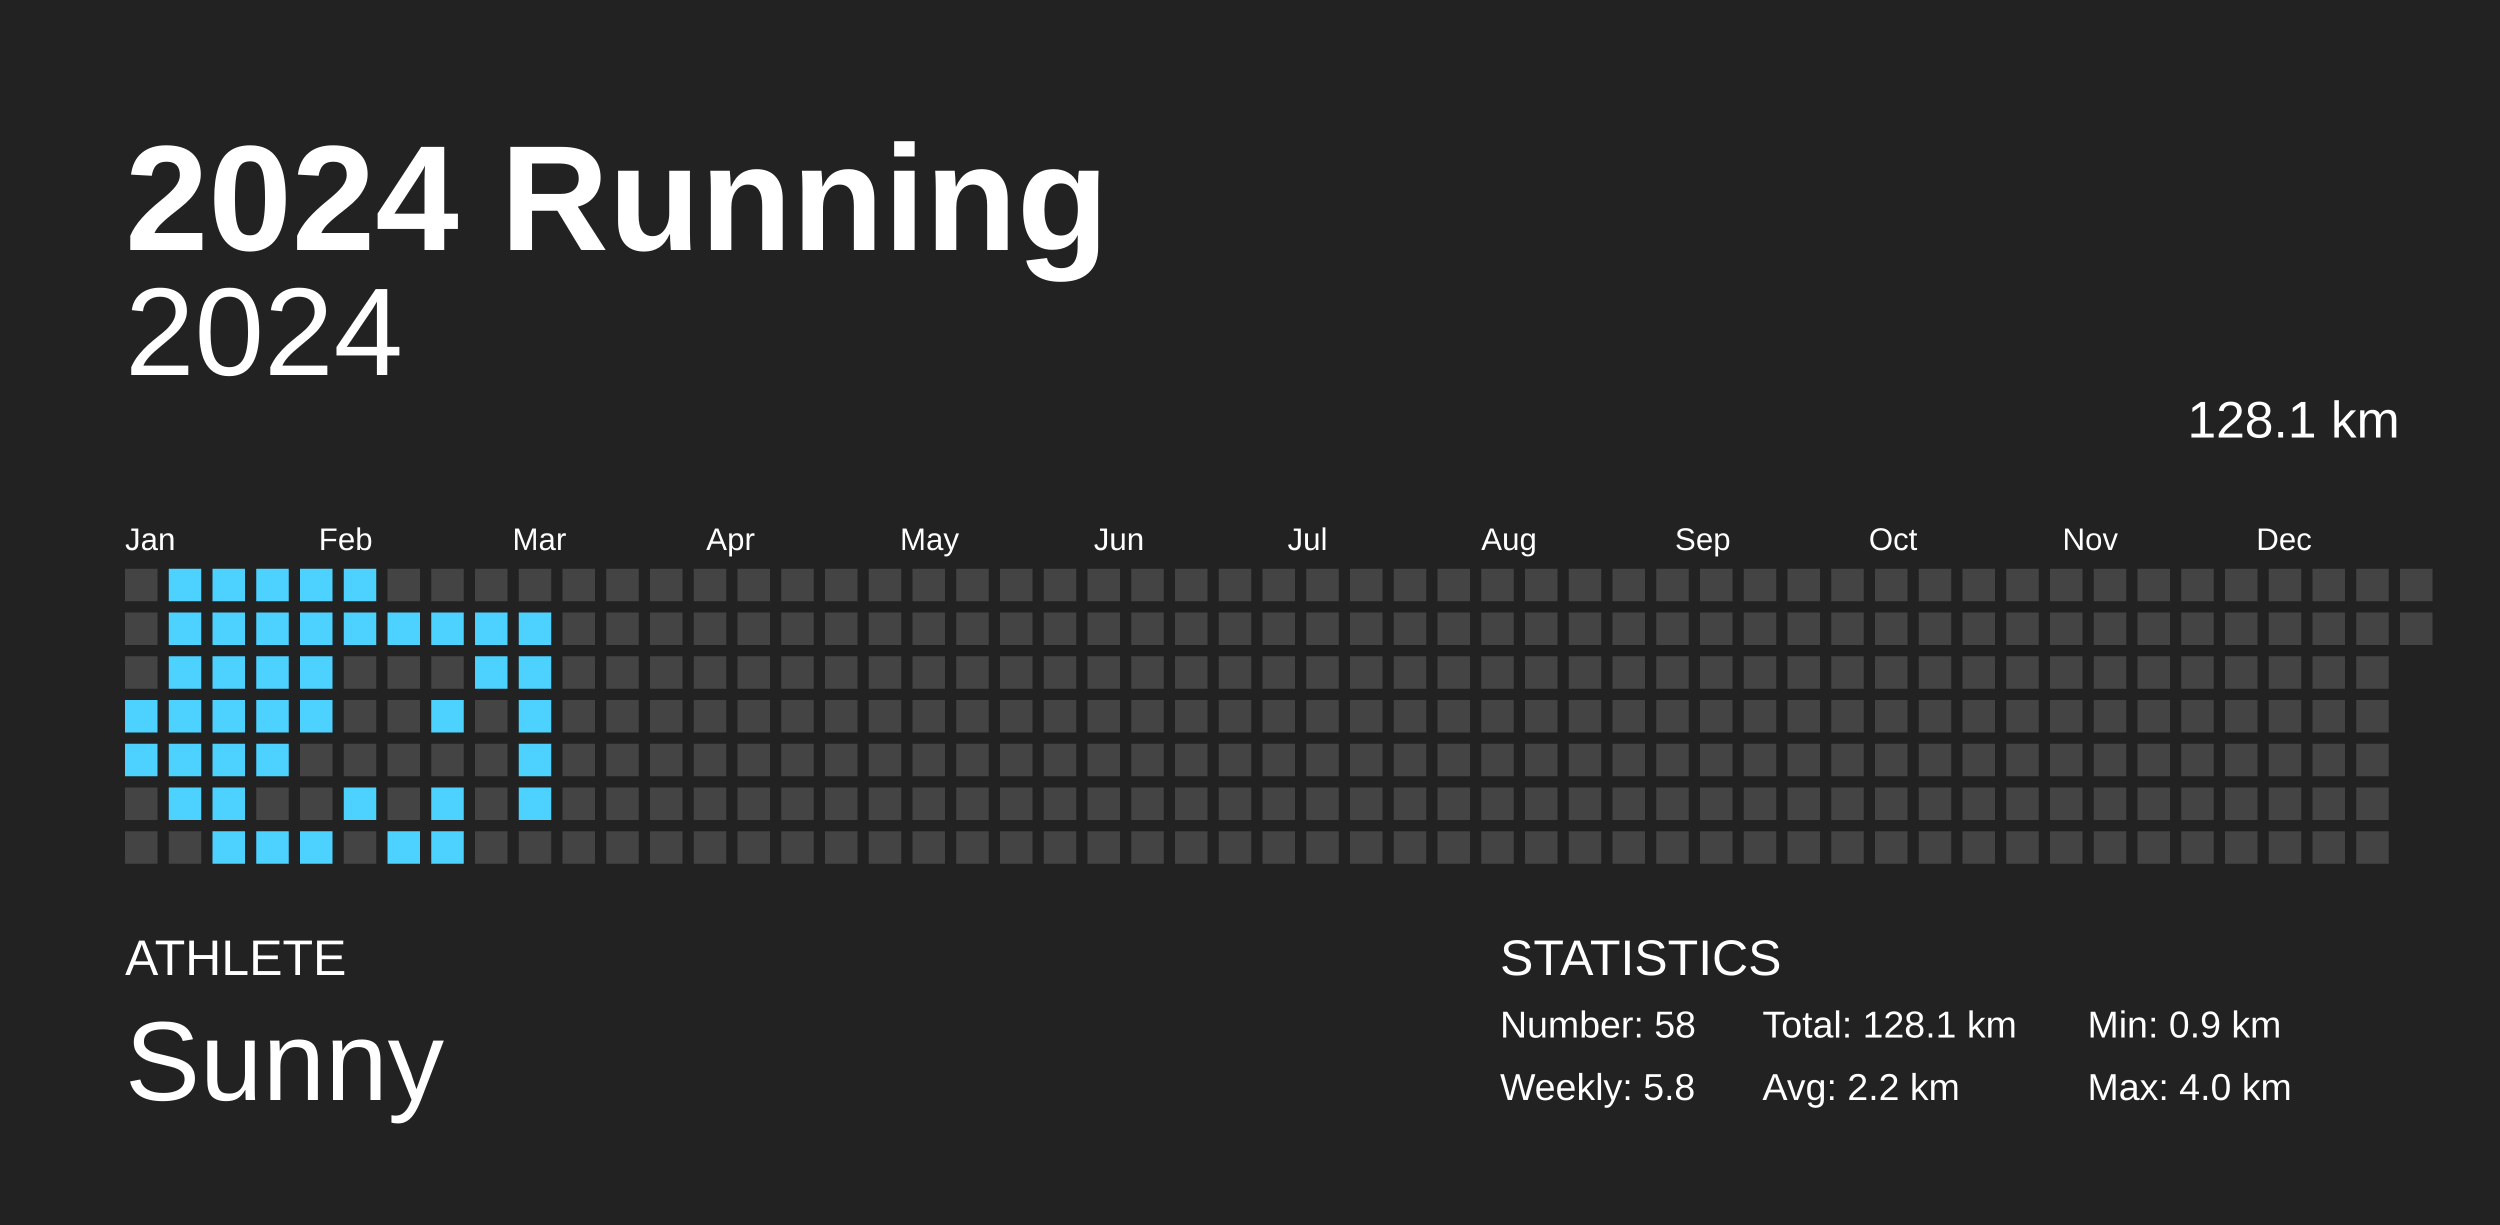
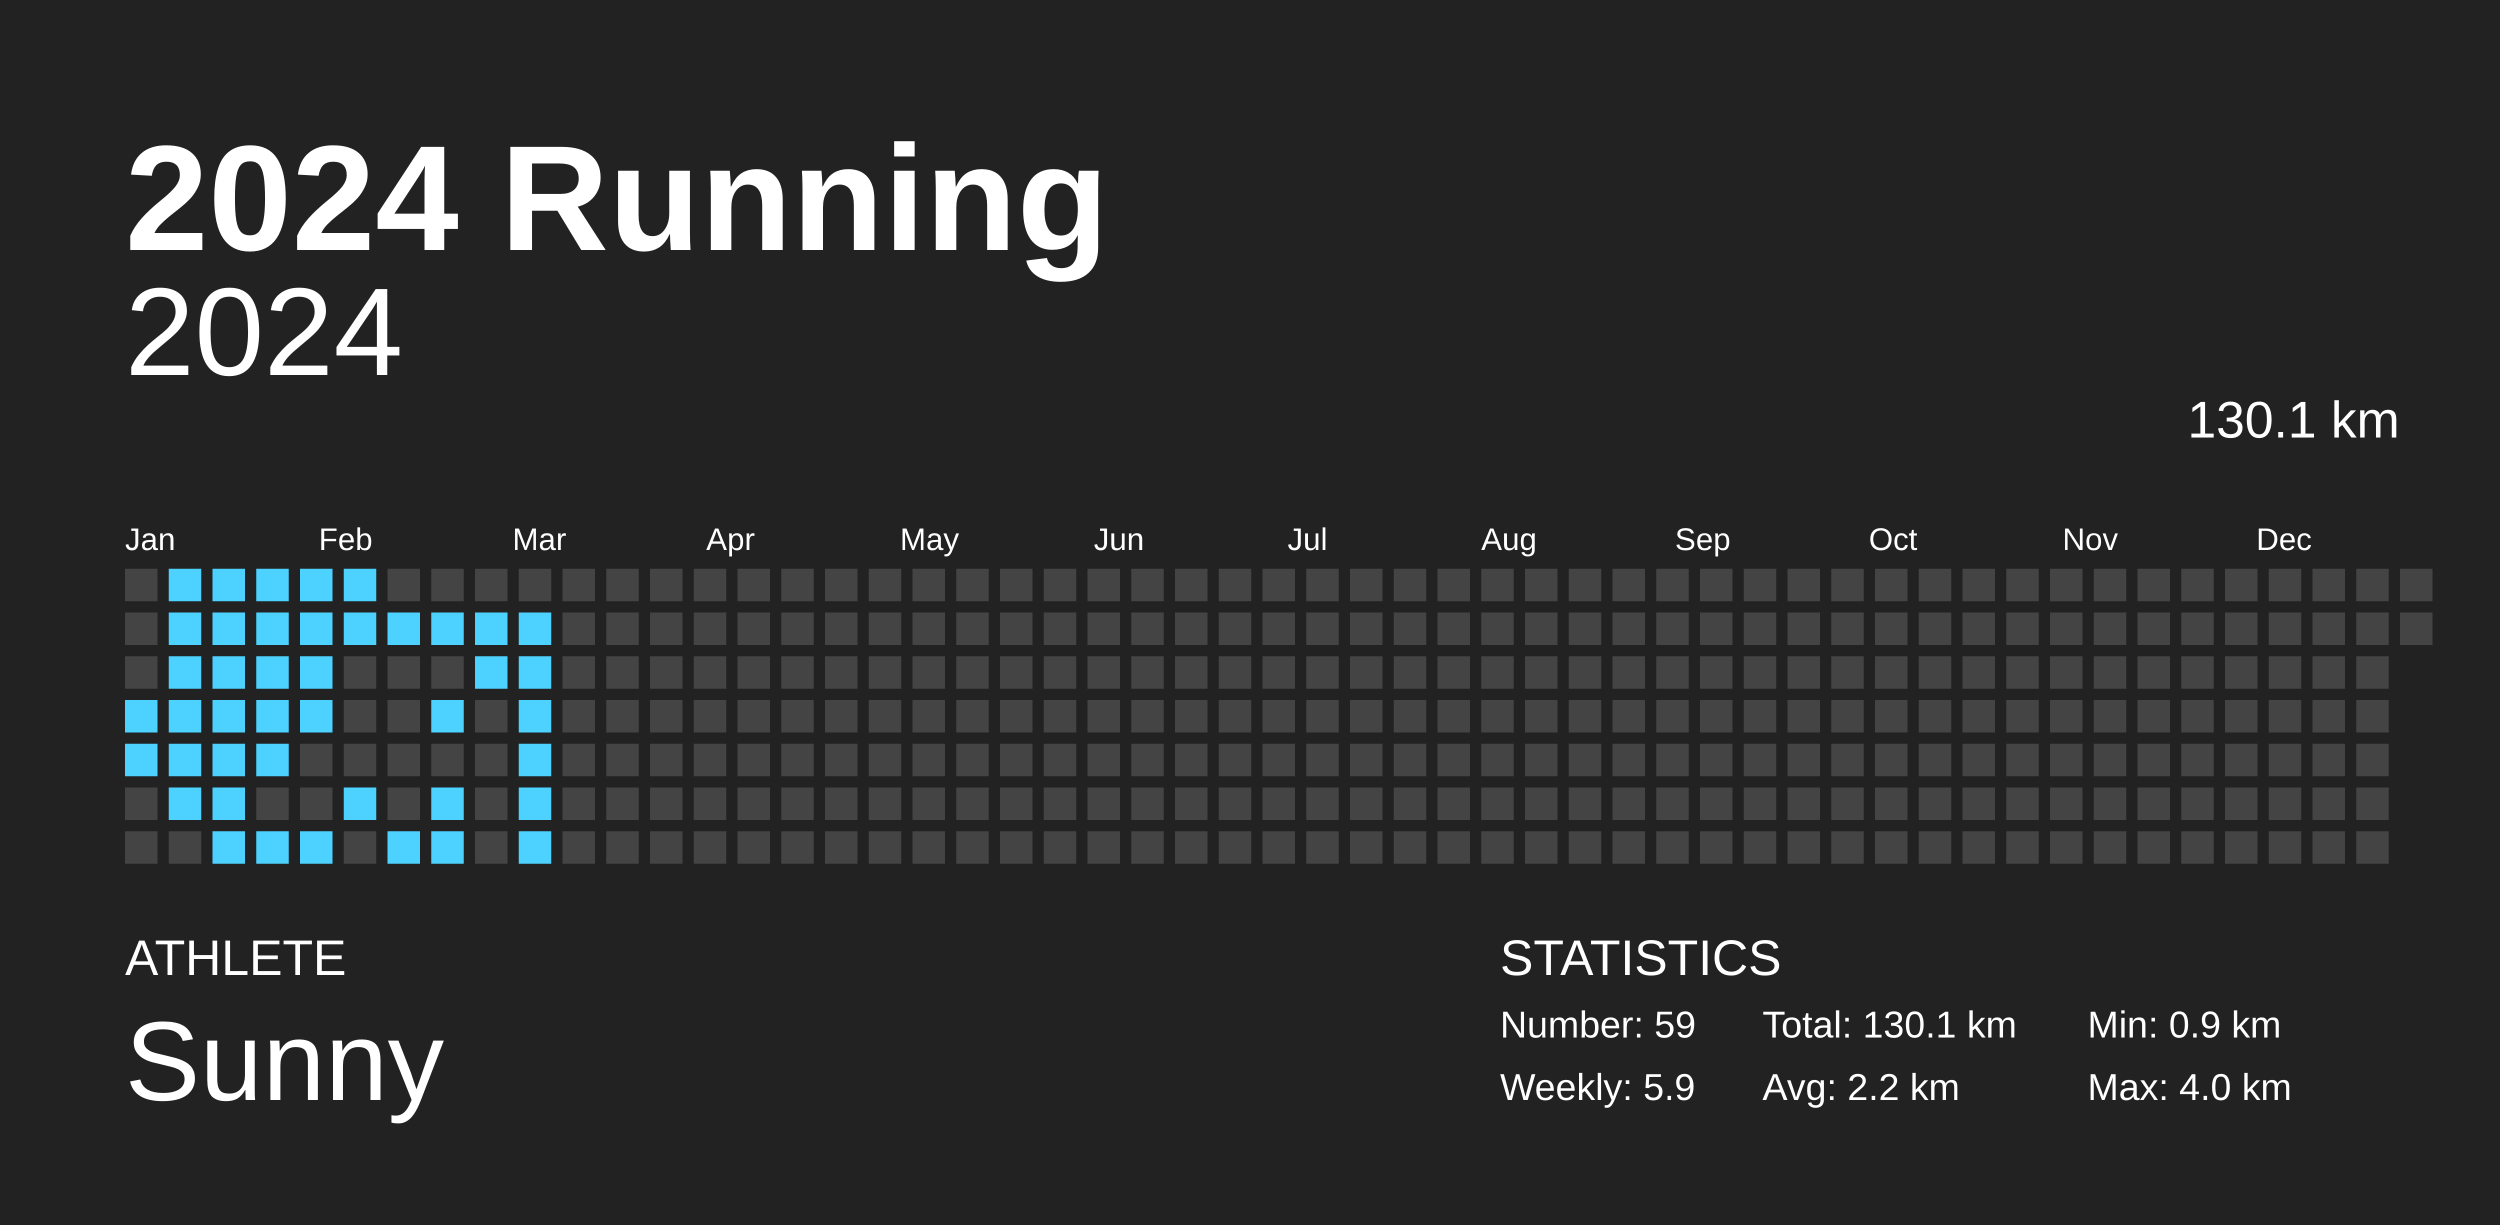
<svg xmlns="http://www.w3.org/2000/svg" baseProfile="full" height="98mm" version="1.1" viewBox="0,0,200,98" width="200mm">
  <defs />
  <rect fill="#222222" height="98" width="200" x="0" y="0" />
  <text fill="#FFFFFF" style="font-size:12px; font-family:Arial; font-weight:bold;" x="10" y="20">2024 Running</text>
  <text fill="#FFFFFF" style="font-size:4px; font-family:Arial" x="10" y="78">ATHLETE</text>
  <text fill="#FFFFFF" style="font-size:9px; font-family:Arial" x="10" y="88">Sunny</text>
  <text fill="#FFFFFF" style="font-size:4px; font-family:Arial" x="120" y="78">STATISTICS</text>
-   <text fill="#FFFFFF" style="font-size:3px; font-family:Arial" x="120" y="83">Number: 58</text>
-   <text fill="#FFFFFF" style="font-size:3px; font-family:Arial" x="120" y="88">Weekly: 5.8</text>
-   <text fill="#FFFFFF" style="font-size:3px; font-family:Arial" x="141" y="83">Total: 128.1 km</text>
+   <text fill="#FFFFFF" style="font-size:3px; font-family:Arial" x="120" y="83">Number: 59</text>
+   <text fill="#FFFFFF" style="font-size:3px; font-family:Arial" x="120" y="88">Weekly: 5.9</text>
+   <text fill="#FFFFFF" style="font-size:3px; font-family:Arial" x="141" y="83">Total: 130.1 km</text>
  <text fill="#FFFFFF" style="font-size:3px; font-family:Arial" x="141" y="88">Avg: 2.2 km</text>
  <text fill="#FFFFFF" style="font-size:3px; font-family:Arial" x="167" y="83">Min: 0.9 km</text>
  <text fill="#FFFFFF" style="font-size:3px; font-family:Arial" x="167" y="88">Max: 4.0 km</text>
  <text alignment-baseline="hanging" fill="#FFFFFF" style="font-size:10.0px; font-family:Arial;" x="10" y="30">2024</text>
-   <text alignment-baseline="hanging" fill="#FFFFFF" style="font-size:4.125px; font-family:Arial;" x="175" y="35">128.1 km</text>
+   <text alignment-baseline="hanging" fill="#FFFFFF" style="font-size:4.125px; font-family:Arial;" x="175" y="35">130.1 km</text>
  <text fill="#FFFFFF" style="font-size:2.5px; font-family:Arial" x="10.0" y="44">Jan</text>
  <text fill="#FFFFFF" style="font-size:2.5px; font-family:Arial" x="25.5" y="44">Feb</text>
  <text fill="#FFFFFF" style="font-size:2.5px; font-family:Arial" x="41.0" y="44">Mar</text>
  <text fill="#FFFFFF" style="font-size:2.5px; font-family:Arial" x="56.5" y="44">Apr</text>
  <text fill="#FFFFFF" style="font-size:2.5px; font-family:Arial" x="72.0" y="44">May</text>
  <text fill="#FFFFFF" style="font-size:2.5px; font-family:Arial" x="87.5" y="44">Jun</text>
  <text fill="#FFFFFF" style="font-size:2.5px; font-family:Arial" x="103.0" y="44">Jul</text>
  <text fill="#FFFFFF" style="font-size:2.5px; font-family:Arial" x="118.5" y="44">Aug</text>
  <text fill="#FFFFFF" style="font-size:2.5px; font-family:Arial" x="134.0" y="44">Sep</text>
  <text fill="#FFFFFF" style="font-size:2.5px; font-family:Arial" x="149.5" y="44">Oct</text>
  <text fill="#FFFFFF" style="font-size:2.5px; font-family:Arial" x="165.0" y="44">Nov</text>
  <text fill="#FFFFFF" style="font-size:2.5px; font-family:Arial" x="180.5" y="44">Dec</text>
  <rect fill="#444444" height="2.6" width="2.6" x="10.0" y="45.5" />
  <rect fill="#444444" height="2.6" width="2.6" x="10.0" y="49.0" />
  <rect fill="#444444" height="2.6" width="2.6" x="10.0" y="52.5" />
  <rect fill="#4dd2ff" height="2.6" width="2.6" x="10.0" y="56.0" />
  <rect fill="#4dd2ff" height="2.6" width="2.6" x="10.0" y="59.5" />
  <rect fill="#444444" height="2.6" width="2.6" x="10.0" y="63.0" />
  <rect fill="#444444" height="2.6" width="2.6" x="10.0" y="66.5" />
  <rect fill="#4dd2ff" height="2.6" width="2.6" x="13.5" y="45.5" />
  <rect fill="#4dd2ff" height="2.6" width="2.6" x="13.5" y="49.0" />
  <rect fill="#4dd2ff" height="2.6" width="2.6" x="13.5" y="52.5" />
  <rect fill="#4dd2ff" height="2.6" width="2.6" x="13.5" y="56.0" />
  <rect fill="#4dd2ff" height="2.6" width="2.6" x="13.5" y="59.5" />
  <rect fill="#4dd2ff" height="2.6" width="2.6" x="13.5" y="63.0" />
  <rect fill="#444444" height="2.6" width="2.6" x="13.5" y="66.5" />
  <rect fill="#4dd2ff" height="2.6" width="2.6" x="17.0" y="45.5" />
  <rect fill="#4dd2ff" height="2.6" width="2.6" x="17.0" y="49.0" />
  <rect fill="#4dd2ff" height="2.6" width="2.6" x="17.0" y="52.5" />
  <rect fill="#4dd2ff" height="2.6" width="2.6" x="17.0" y="56.0" />
  <rect fill="#4dd2ff" height="2.6" width="2.6" x="17.0" y="59.5" />
  <rect fill="#4dd2ff" height="2.6" width="2.6" x="17.0" y="63.0" />
  <rect fill="#4dd2ff" height="2.6" width="2.6" x="17.0" y="66.5" />
  <rect fill="#4dd2ff" height="2.6" width="2.6" x="20.5" y="45.5" />
  <rect fill="#4dd2ff" height="2.6" width="2.6" x="20.5" y="49.0" />
  <rect fill="#4dd2ff" height="2.6" width="2.6" x="20.5" y="52.5" />
  <rect fill="#4dd2ff" height="2.6" width="2.6" x="20.5" y="56.0" />
  <rect fill="#4dd2ff" height="2.6" width="2.6" x="20.5" y="59.5" />
  <rect fill="#444444" height="2.6" width="2.6" x="20.5" y="63.0" />
  <rect fill="#4dd2ff" height="2.6" width="2.6" x="20.5" y="66.5" />
  <rect fill="#4dd2ff" height="2.6" width="2.6" x="24.0" y="45.5" />
  <rect fill="#4dd2ff" height="2.6" width="2.6" x="24.0" y="49.0" />
  <rect fill="#4dd2ff" height="2.6" width="2.6" x="24.0" y="52.5" />
  <rect fill="#4dd2ff" height="2.6" width="2.6" x="24.0" y="56.0" />
  <rect fill="#444444" height="2.6" width="2.6" x="24.0" y="59.5" />
  <rect fill="#444444" height="2.6" width="2.6" x="24.0" y="63.0" />
  <rect fill="#4dd2ff" height="2.6" width="2.6" x="24.0" y="66.5" />
  <rect fill="#4dd2ff" height="2.6" width="2.6" x="27.5" y="45.5" />
  <rect fill="#4dd2ff" height="2.6" width="2.6" x="27.5" y="49.0" />
  <rect fill="#444444" height="2.6" width="2.6" x="27.5" y="52.5" />
  <rect fill="#444444" height="2.6" width="2.6" x="27.5" y="56.0" />
  <rect fill="#444444" height="2.6" width="2.6" x="27.5" y="59.5" />
  <rect fill="#4dd2ff" height="2.6" width="2.6" x="27.5" y="63.0" />
  <rect fill="#444444" height="2.6" width="2.6" x="27.5" y="66.5" />
  <rect fill="#444444" height="2.6" width="2.6" x="31.0" y="45.5" />
  <rect fill="#4dd2ff" height="2.6" width="2.6" x="31.0" y="49.0" />
  <rect fill="#444444" height="2.6" width="2.6" x="31.0" y="52.5" />
  <rect fill="#444444" height="2.6" width="2.6" x="31.0" y="56.0" />
  <rect fill="#444444" height="2.6" width="2.6" x="31.0" y="59.5" />
  <rect fill="#444444" height="2.6" width="2.6" x="31.0" y="63.0" />
  <rect fill="#4dd2ff" height="2.6" width="2.6" x="31.0" y="66.5" />
  <rect fill="#444444" height="2.6" width="2.6" x="34.5" y="45.5" />
  <rect fill="#4dd2ff" height="2.6" width="2.6" x="34.5" y="49.0" />
  <rect fill="#444444" height="2.6" width="2.6" x="34.5" y="52.5" />
  <rect fill="#4dd2ff" height="2.6" width="2.6" x="34.5" y="56.0" />
  <rect fill="#444444" height="2.6" width="2.6" x="34.5" y="59.5" />
  <rect fill="#4dd2ff" height="2.6" width="2.6" x="34.5" y="63.0" />
  <rect fill="#4dd2ff" height="2.6" width="2.6" x="34.5" y="66.5" />
  <rect fill="#444444" height="2.6" width="2.6" x="38.0" y="45.5" />
  <rect fill="#4dd2ff" height="2.6" width="2.6" x="38.0" y="49.0" />
  <rect fill="#4dd2ff" height="2.6" width="2.6" x="38.0" y="52.5" />
  <rect fill="#444444" height="2.6" width="2.6" x="38.0" y="56.0" />
  <rect fill="#444444" height="2.6" width="2.6" x="38.0" y="59.5" />
  <rect fill="#444444" height="2.6" width="2.6" x="38.0" y="63.0" />
  <rect fill="#444444" height="2.6" width="2.6" x="38.0" y="66.5" />
  <rect fill="#444444" height="2.6" width="2.6" x="41.5" y="45.5" />
  <rect fill="#4dd2ff" height="2.6" width="2.6" x="41.5" y="49.0" />
  <rect fill="#4dd2ff" height="2.6" width="2.6" x="41.5" y="52.5" />
  <rect fill="#4dd2ff" height="2.6" width="2.6" x="41.5" y="56.0" />
  <rect fill="#4dd2ff" height="2.6" width="2.6" x="41.5" y="59.5" />
  <rect fill="#4dd2ff" height="2.6" width="2.6" x="41.5" y="63.0" />
-   <rect fill="#444444" height="2.6" width="2.6" x="41.5" y="66.5" />
+   <rect fill="#4dd2ff" height="2.6" width="2.6" x="41.5" y="66.5" />
  <rect fill="#444444" height="2.6" width="2.6" x="45.0" y="45.5" />
  <rect fill="#444444" height="2.6" width="2.6" x="45.0" y="49.0" />
  <rect fill="#444444" height="2.6" width="2.6" x="45.0" y="52.5" />
  <rect fill="#444444" height="2.6" width="2.6" x="45.0" y="56.0" />
  <rect fill="#444444" height="2.6" width="2.6" x="45.0" y="59.5" />
  <rect fill="#444444" height="2.6" width="2.6" x="45.0" y="63.0" />
  <rect fill="#444444" height="2.6" width="2.6" x="45.0" y="66.5" />
  <rect fill="#444444" height="2.6" width="2.6" x="48.5" y="45.5" />
  <rect fill="#444444" height="2.6" width="2.6" x="48.5" y="49.0" />
  <rect fill="#444444" height="2.6" width="2.6" x="48.5" y="52.5" />
  <rect fill="#444444" height="2.6" width="2.6" x="48.5" y="56.0" />
  <rect fill="#444444" height="2.6" width="2.6" x="48.5" y="59.5" />
  <rect fill="#444444" height="2.6" width="2.6" x="48.5" y="63.0" />
  <rect fill="#444444" height="2.6" width="2.6" x="48.5" y="66.5" />
  <rect fill="#444444" height="2.6" width="2.6" x="52.0" y="45.5" />
  <rect fill="#444444" height="2.6" width="2.6" x="52.0" y="49.0" />
  <rect fill="#444444" height="2.6" width="2.6" x="52.0" y="52.5" />
  <rect fill="#444444" height="2.6" width="2.6" x="52.0" y="56.0" />
  <rect fill="#444444" height="2.6" width="2.6" x="52.0" y="59.5" />
  <rect fill="#444444" height="2.6" width="2.6" x="52.0" y="63.0" />
  <rect fill="#444444" height="2.6" width="2.6" x="52.0" y="66.5" />
  <rect fill="#444444" height="2.6" width="2.6" x="55.5" y="45.5" />
  <rect fill="#444444" height="2.6" width="2.6" x="55.5" y="49.0" />
  <rect fill="#444444" height="2.6" width="2.6" x="55.5" y="52.5" />
  <rect fill="#444444" height="2.6" width="2.6" x="55.5" y="56.0" />
  <rect fill="#444444" height="2.6" width="2.6" x="55.5" y="59.5" />
  <rect fill="#444444" height="2.6" width="2.6" x="55.5" y="63.0" />
  <rect fill="#444444" height="2.6" width="2.6" x="55.5" y="66.5" />
  <rect fill="#444444" height="2.6" width="2.6" x="59.0" y="45.5" />
  <rect fill="#444444" height="2.6" width="2.6" x="59.0" y="49.0" />
  <rect fill="#444444" height="2.6" width="2.6" x="59.0" y="52.5" />
  <rect fill="#444444" height="2.6" width="2.6" x="59.0" y="56.0" />
  <rect fill="#444444" height="2.6" width="2.6" x="59.0" y="59.5" />
  <rect fill="#444444" height="2.6" width="2.6" x="59.0" y="63.0" />
  <rect fill="#444444" height="2.6" width="2.6" x="59.0" y="66.5" />
  <rect fill="#444444" height="2.6" width="2.6" x="62.5" y="45.5" />
  <rect fill="#444444" height="2.6" width="2.6" x="62.5" y="49.0" />
  <rect fill="#444444" height="2.6" width="2.6" x="62.5" y="52.5" />
  <rect fill="#444444" height="2.6" width="2.6" x="62.5" y="56.0" />
  <rect fill="#444444" height="2.6" width="2.6" x="62.5" y="59.5" />
  <rect fill="#444444" height="2.6" width="2.6" x="62.5" y="63.0" />
  <rect fill="#444444" height="2.6" width="2.6" x="62.5" y="66.5" />
  <rect fill="#444444" height="2.6" width="2.6" x="66.0" y="45.5" />
  <rect fill="#444444" height="2.6" width="2.6" x="66.0" y="49.0" />
  <rect fill="#444444" height="2.6" width="2.6" x="66.0" y="52.5" />
  <rect fill="#444444" height="2.6" width="2.6" x="66.0" y="56.0" />
  <rect fill="#444444" height="2.6" width="2.6" x="66.0" y="59.5" />
  <rect fill="#444444" height="2.6" width="2.6" x="66.0" y="63.0" />
  <rect fill="#444444" height="2.6" width="2.6" x="66.0" y="66.5" />
  <rect fill="#444444" height="2.6" width="2.6" x="69.5" y="45.5" />
  <rect fill="#444444" height="2.6" width="2.6" x="69.5" y="49.0" />
  <rect fill="#444444" height="2.6" width="2.6" x="69.5" y="52.5" />
  <rect fill="#444444" height="2.6" width="2.6" x="69.5" y="56.0" />
  <rect fill="#444444" height="2.6" width="2.6" x="69.5" y="59.5" />
  <rect fill="#444444" height="2.6" width="2.6" x="69.5" y="63.0" />
  <rect fill="#444444" height="2.6" width="2.6" x="69.5" y="66.5" />
  <rect fill="#444444" height="2.6" width="2.6" x="73.0" y="45.5" />
  <rect fill="#444444" height="2.6" width="2.6" x="73.0" y="49.0" />
  <rect fill="#444444" height="2.6" width="2.6" x="73.0" y="52.5" />
  <rect fill="#444444" height="2.6" width="2.6" x="73.0" y="56.0" />
  <rect fill="#444444" height="2.6" width="2.6" x="73.0" y="59.5" />
  <rect fill="#444444" height="2.6" width="2.6" x="73.0" y="63.0" />
  <rect fill="#444444" height="2.6" width="2.6" x="73.0" y="66.5" />
  <rect fill="#444444" height="2.6" width="2.6" x="76.5" y="45.5" />
  <rect fill="#444444" height="2.6" width="2.6" x="76.5" y="49.0" />
  <rect fill="#444444" height="2.6" width="2.6" x="76.5" y="52.5" />
  <rect fill="#444444" height="2.6" width="2.6" x="76.5" y="56.0" />
  <rect fill="#444444" height="2.6" width="2.6" x="76.5" y="59.5" />
  <rect fill="#444444" height="2.6" width="2.6" x="76.5" y="63.0" />
  <rect fill="#444444" height="2.6" width="2.6" x="76.5" y="66.5" />
  <rect fill="#444444" height="2.6" width="2.6" x="80.0" y="45.5" />
  <rect fill="#444444" height="2.6" width="2.6" x="80.0" y="49.0" />
  <rect fill="#444444" height="2.6" width="2.6" x="80.0" y="52.5" />
  <rect fill="#444444" height="2.6" width="2.6" x="80.0" y="56.0" />
  <rect fill="#444444" height="2.6" width="2.6" x="80.0" y="59.5" />
  <rect fill="#444444" height="2.6" width="2.6" x="80.0" y="63.0" />
  <rect fill="#444444" height="2.6" width="2.6" x="80.0" y="66.5" />
  <rect fill="#444444" height="2.6" width="2.6" x="83.5" y="45.5" />
  <rect fill="#444444" height="2.6" width="2.6" x="83.5" y="49.0" />
  <rect fill="#444444" height="2.6" width="2.6" x="83.5" y="52.5" />
  <rect fill="#444444" height="2.6" width="2.6" x="83.5" y="56.0" />
  <rect fill="#444444" height="2.6" width="2.6" x="83.5" y="59.5" />
  <rect fill="#444444" height="2.6" width="2.6" x="83.5" y="63.0" />
  <rect fill="#444444" height="2.6" width="2.6" x="83.5" y="66.5" />
  <rect fill="#444444" height="2.6" width="2.6" x="87.0" y="45.5" />
  <rect fill="#444444" height="2.6" width="2.6" x="87.0" y="49.0" />
  <rect fill="#444444" height="2.6" width="2.6" x="87.0" y="52.5" />
  <rect fill="#444444" height="2.6" width="2.6" x="87.0" y="56.0" />
  <rect fill="#444444" height="2.6" width="2.6" x="87.0" y="59.5" />
  <rect fill="#444444" height="2.6" width="2.6" x="87.0" y="63.0" />
  <rect fill="#444444" height="2.6" width="2.6" x="87.0" y="66.5" />
  <rect fill="#444444" height="2.6" width="2.6" x="90.5" y="45.5" />
  <rect fill="#444444" height="2.6" width="2.6" x="90.5" y="49.0" />
  <rect fill="#444444" height="2.6" width="2.6" x="90.5" y="52.5" />
  <rect fill="#444444" height="2.6" width="2.6" x="90.5" y="56.0" />
  <rect fill="#444444" height="2.6" width="2.6" x="90.5" y="59.5" />
  <rect fill="#444444" height="2.6" width="2.6" x="90.5" y="63.0" />
  <rect fill="#444444" height="2.6" width="2.6" x="90.5" y="66.5" />
  <rect fill="#444444" height="2.6" width="2.6" x="94.0" y="45.5" />
  <rect fill="#444444" height="2.6" width="2.6" x="94.0" y="49.0" />
  <rect fill="#444444" height="2.6" width="2.6" x="94.0" y="52.5" />
  <rect fill="#444444" height="2.6" width="2.6" x="94.0" y="56.0" />
  <rect fill="#444444" height="2.6" width="2.6" x="94.0" y="59.5" />
  <rect fill="#444444" height="2.6" width="2.6" x="94.0" y="63.0" />
  <rect fill="#444444" height="2.6" width="2.6" x="94.0" y="66.5" />
  <rect fill="#444444" height="2.6" width="2.6" x="97.5" y="45.5" />
  <rect fill="#444444" height="2.6" width="2.6" x="97.5" y="49.0" />
  <rect fill="#444444" height="2.6" width="2.6" x="97.5" y="52.5" />
  <rect fill="#444444" height="2.6" width="2.6" x="97.5" y="56.0" />
  <rect fill="#444444" height="2.6" width="2.6" x="97.5" y="59.5" />
  <rect fill="#444444" height="2.6" width="2.6" x="97.5" y="63.0" />
  <rect fill="#444444" height="2.6" width="2.6" x="97.5" y="66.5" />
  <rect fill="#444444" height="2.6" width="2.6" x="101.0" y="45.5" />
  <rect fill="#444444" height="2.6" width="2.6" x="101.0" y="49.0" />
  <rect fill="#444444" height="2.6" width="2.6" x="101.0" y="52.5" />
  <rect fill="#444444" height="2.6" width="2.6" x="101.0" y="56.0" />
  <rect fill="#444444" height="2.6" width="2.6" x="101.0" y="59.5" />
  <rect fill="#444444" height="2.6" width="2.6" x="101.0" y="63.0" />
  <rect fill="#444444" height="2.6" width="2.6" x="101.0" y="66.5" />
  <rect fill="#444444" height="2.6" width="2.6" x="104.5" y="45.5" />
  <rect fill="#444444" height="2.6" width="2.6" x="104.5" y="49.0" />
  <rect fill="#444444" height="2.6" width="2.6" x="104.5" y="52.5" />
  <rect fill="#444444" height="2.6" width="2.6" x="104.5" y="56.0" />
  <rect fill="#444444" height="2.6" width="2.6" x="104.5" y="59.5" />
  <rect fill="#444444" height="2.6" width="2.6" x="104.5" y="63.0" />
  <rect fill="#444444" height="2.6" width="2.6" x="104.5" y="66.5" />
  <rect fill="#444444" height="2.6" width="2.6" x="108.0" y="45.5" />
  <rect fill="#444444" height="2.6" width="2.6" x="108.0" y="49.0" />
  <rect fill="#444444" height="2.6" width="2.6" x="108.0" y="52.5" />
  <rect fill="#444444" height="2.6" width="2.6" x="108.0" y="56.0" />
  <rect fill="#444444" height="2.6" width="2.6" x="108.0" y="59.5" />
  <rect fill="#444444" height="2.6" width="2.6" x="108.0" y="63.0" />
  <rect fill="#444444" height="2.6" width="2.6" x="108.0" y="66.5" />
  <rect fill="#444444" height="2.6" width="2.6" x="111.5" y="45.5" />
  <rect fill="#444444" height="2.6" width="2.6" x="111.5" y="49.0" />
  <rect fill="#444444" height="2.6" width="2.6" x="111.5" y="52.5" />
  <rect fill="#444444" height="2.6" width="2.6" x="111.5" y="56.0" />
  <rect fill="#444444" height="2.6" width="2.6" x="111.5" y="59.5" />
  <rect fill="#444444" height="2.6" width="2.6" x="111.5" y="63.0" />
  <rect fill="#444444" height="2.6" width="2.6" x="111.5" y="66.5" />
  <rect fill="#444444" height="2.6" width="2.6" x="115.0" y="45.5" />
  <rect fill="#444444" height="2.6" width="2.6" x="115.0" y="49.0" />
  <rect fill="#444444" height="2.6" width="2.6" x="115.0" y="52.5" />
  <rect fill="#444444" height="2.6" width="2.6" x="115.0" y="56.0" />
  <rect fill="#444444" height="2.6" width="2.6" x="115.0" y="59.5" />
  <rect fill="#444444" height="2.6" width="2.6" x="115.0" y="63.0" />
  <rect fill="#444444" height="2.6" width="2.6" x="115.0" y="66.5" />
  <rect fill="#444444" height="2.6" width="2.6" x="118.5" y="45.5" />
  <rect fill="#444444" height="2.6" width="2.6" x="118.5" y="49.0" />
  <rect fill="#444444" height="2.6" width="2.6" x="118.5" y="52.5" />
  <rect fill="#444444" height="2.6" width="2.6" x="118.5" y="56.0" />
  <rect fill="#444444" height="2.6" width="2.6" x="118.5" y="59.5" />
  <rect fill="#444444" height="2.6" width="2.6" x="118.5" y="63.0" />
  <rect fill="#444444" height="2.6" width="2.6" x="118.5" y="66.5" />
  <rect fill="#444444" height="2.6" width="2.6" x="122.0" y="45.5" />
  <rect fill="#444444" height="2.6" width="2.6" x="122.0" y="49.0" />
  <rect fill="#444444" height="2.6" width="2.6" x="122.0" y="52.5" />
  <rect fill="#444444" height="2.6" width="2.6" x="122.0" y="56.0" />
  <rect fill="#444444" height="2.6" width="2.6" x="122.0" y="59.5" />
  <rect fill="#444444" height="2.6" width="2.6" x="122.0" y="63.0" />
  <rect fill="#444444" height="2.6" width="2.6" x="122.0" y="66.5" />
  <rect fill="#444444" height="2.6" width="2.6" x="125.5" y="45.5" />
  <rect fill="#444444" height="2.6" width="2.6" x="125.5" y="49.0" />
  <rect fill="#444444" height="2.6" width="2.6" x="125.5" y="52.5" />
  <rect fill="#444444" height="2.6" width="2.6" x="125.5" y="56.0" />
  <rect fill="#444444" height="2.6" width="2.6" x="125.5" y="59.5" />
  <rect fill="#444444" height="2.6" width="2.6" x="125.5" y="63.0" />
  <rect fill="#444444" height="2.6" width="2.6" x="125.5" y="66.5" />
  <rect fill="#444444" height="2.6" width="2.6" x="129.0" y="45.5" />
  <rect fill="#444444" height="2.6" width="2.6" x="129.0" y="49.0" />
  <rect fill="#444444" height="2.6" width="2.6" x="129.0" y="52.5" />
  <rect fill="#444444" height="2.6" width="2.6" x="129.0" y="56.0" />
  <rect fill="#444444" height="2.6" width="2.6" x="129.0" y="59.5" />
  <rect fill="#444444" height="2.6" width="2.6" x="129.0" y="63.0" />
  <rect fill="#444444" height="2.6" width="2.6" x="129.0" y="66.5" />
  <rect fill="#444444" height="2.6" width="2.6" x="132.5" y="45.5" />
  <rect fill="#444444" height="2.6" width="2.6" x="132.5" y="49.0" />
  <rect fill="#444444" height="2.6" width="2.6" x="132.5" y="52.5" />
  <rect fill="#444444" height="2.6" width="2.6" x="132.5" y="56.0" />
  <rect fill="#444444" height="2.6" width="2.6" x="132.5" y="59.5" />
  <rect fill="#444444" height="2.6" width="2.6" x="132.5" y="63.0" />
  <rect fill="#444444" height="2.6" width="2.6" x="132.5" y="66.5" />
  <rect fill="#444444" height="2.6" width="2.6" x="136.0" y="45.5" />
  <rect fill="#444444" height="2.6" width="2.6" x="136.0" y="49.0" />
  <rect fill="#444444" height="2.6" width="2.6" x="136.0" y="52.5" />
  <rect fill="#444444" height="2.6" width="2.6" x="136.0" y="56.0" />
  <rect fill="#444444" height="2.6" width="2.6" x="136.0" y="59.5" />
  <rect fill="#444444" height="2.6" width="2.6" x="136.0" y="63.0" />
  <rect fill="#444444" height="2.6" width="2.6" x="136.0" y="66.5" />
  <rect fill="#444444" height="2.6" width="2.6" x="139.5" y="45.5" />
  <rect fill="#444444" height="2.6" width="2.6" x="139.5" y="49.0" />
  <rect fill="#444444" height="2.6" width="2.6" x="139.5" y="52.5" />
  <rect fill="#444444" height="2.6" width="2.6" x="139.5" y="56.0" />
  <rect fill="#444444" height="2.6" width="2.6" x="139.5" y="59.5" />
  <rect fill="#444444" height="2.6" width="2.6" x="139.5" y="63.0" />
  <rect fill="#444444" height="2.6" width="2.6" x="139.5" y="66.5" />
  <rect fill="#444444" height="2.6" width="2.6" x="143.0" y="45.5" />
  <rect fill="#444444" height="2.6" width="2.6" x="143.0" y="49.0" />
  <rect fill="#444444" height="2.6" width="2.6" x="143.0" y="52.5" />
  <rect fill="#444444" height="2.6" width="2.6" x="143.0" y="56.0" />
  <rect fill="#444444" height="2.6" width="2.6" x="143.0" y="59.5" />
  <rect fill="#444444" height="2.6" width="2.6" x="143.0" y="63.0" />
  <rect fill="#444444" height="2.6" width="2.6" x="143.0" y="66.5" />
  <rect fill="#444444" height="2.6" width="2.6" x="146.5" y="45.5" />
  <rect fill="#444444" height="2.6" width="2.6" x="146.5" y="49.0" />
  <rect fill="#444444" height="2.6" width="2.6" x="146.5" y="52.5" />
  <rect fill="#444444" height="2.6" width="2.6" x="146.5" y="56.0" />
  <rect fill="#444444" height="2.6" width="2.6" x="146.5" y="59.5" />
  <rect fill="#444444" height="2.6" width="2.6" x="146.5" y="63.0" />
  <rect fill="#444444" height="2.6" width="2.6" x="146.5" y="66.5" />
  <rect fill="#444444" height="2.6" width="2.6" x="150.0" y="45.5" />
  <rect fill="#444444" height="2.6" width="2.6" x="150.0" y="49.0" />
  <rect fill="#444444" height="2.6" width="2.6" x="150.0" y="52.5" />
  <rect fill="#444444" height="2.6" width="2.6" x="150.0" y="56.0" />
  <rect fill="#444444" height="2.6" width="2.6" x="150.0" y="59.5" />
  <rect fill="#444444" height="2.6" width="2.6" x="150.0" y="63.0" />
  <rect fill="#444444" height="2.6" width="2.6" x="150.0" y="66.5" />
  <rect fill="#444444" height="2.6" width="2.6" x="153.5" y="45.5" />
  <rect fill="#444444" height="2.6" width="2.6" x="153.5" y="49.0" />
  <rect fill="#444444" height="2.6" width="2.6" x="153.5" y="52.5" />
  <rect fill="#444444" height="2.6" width="2.6" x="153.5" y="56.0" />
  <rect fill="#444444" height="2.6" width="2.6" x="153.5" y="59.5" />
  <rect fill="#444444" height="2.6" width="2.6" x="153.5" y="63.0" />
  <rect fill="#444444" height="2.6" width="2.6" x="153.5" y="66.5" />
  <rect fill="#444444" height="2.6" width="2.6" x="157.0" y="45.5" />
  <rect fill="#444444" height="2.6" width="2.6" x="157.0" y="49.0" />
  <rect fill="#444444" height="2.6" width="2.6" x="157.0" y="52.5" />
  <rect fill="#444444" height="2.6" width="2.6" x="157.0" y="56.0" />
  <rect fill="#444444" height="2.6" width="2.6" x="157.0" y="59.5" />
  <rect fill="#444444" height="2.6" width="2.6" x="157.0" y="63.0" />
  <rect fill="#444444" height="2.6" width="2.6" x="157.0" y="66.5" />
  <rect fill="#444444" height="2.6" width="2.6" x="160.5" y="45.5" />
  <rect fill="#444444" height="2.6" width="2.6" x="160.5" y="49.0" />
  <rect fill="#444444" height="2.6" width="2.6" x="160.5" y="52.5" />
  <rect fill="#444444" height="2.6" width="2.6" x="160.5" y="56.0" />
  <rect fill="#444444" height="2.6" width="2.6" x="160.5" y="59.5" />
  <rect fill="#444444" height="2.6" width="2.6" x="160.5" y="63.0" />
  <rect fill="#444444" height="2.6" width="2.6" x="160.5" y="66.5" />
  <rect fill="#444444" height="2.6" width="2.6" x="164.0" y="45.5" />
  <rect fill="#444444" height="2.6" width="2.6" x="164.0" y="49.0" />
  <rect fill="#444444" height="2.6" width="2.6" x="164.0" y="52.5" />
  <rect fill="#444444" height="2.6" width="2.6" x="164.0" y="56.0" />
  <rect fill="#444444" height="2.6" width="2.6" x="164.0" y="59.5" />
  <rect fill="#444444" height="2.6" width="2.6" x="164.0" y="63.0" />
  <rect fill="#444444" height="2.6" width="2.6" x="164.0" y="66.5" />
  <rect fill="#444444" height="2.6" width="2.6" x="167.5" y="45.5" />
  <rect fill="#444444" height="2.6" width="2.6" x="167.5" y="49.0" />
  <rect fill="#444444" height="2.6" width="2.6" x="167.5" y="52.5" />
  <rect fill="#444444" height="2.6" width="2.6" x="167.5" y="56.0" />
  <rect fill="#444444" height="2.6" width="2.6" x="167.5" y="59.5" />
  <rect fill="#444444" height="2.6" width="2.6" x="167.5" y="63.0" />
  <rect fill="#444444" height="2.6" width="2.6" x="167.5" y="66.5" />
  <rect fill="#444444" height="2.6" width="2.6" x="171.0" y="45.5" />
  <rect fill="#444444" height="2.6" width="2.6" x="171.0" y="49.0" />
  <rect fill="#444444" height="2.6" width="2.6" x="171.0" y="52.5" />
  <rect fill="#444444" height="2.6" width="2.6" x="171.0" y="56.0" />
  <rect fill="#444444" height="2.6" width="2.6" x="171.0" y="59.5" />
  <rect fill="#444444" height="2.6" width="2.6" x="171.0" y="63.0" />
  <rect fill="#444444" height="2.6" width="2.6" x="171.0" y="66.5" />
  <rect fill="#444444" height="2.6" width="2.6" x="174.5" y="45.5" />
  <rect fill="#444444" height="2.6" width="2.6" x="174.5" y="49.0" />
  <rect fill="#444444" height="2.6" width="2.6" x="174.5" y="52.5" />
  <rect fill="#444444" height="2.6" width="2.6" x="174.5" y="56.0" />
  <rect fill="#444444" height="2.6" width="2.6" x="174.5" y="59.5" />
  <rect fill="#444444" height="2.6" width="2.6" x="174.5" y="63.0" />
  <rect fill="#444444" height="2.6" width="2.6" x="174.5" y="66.5" />
  <rect fill="#444444" height="2.6" width="2.6" x="178.0" y="45.5" />
  <rect fill="#444444" height="2.6" width="2.6" x="178.0" y="49.0" />
  <rect fill="#444444" height="2.6" width="2.6" x="178.0" y="52.5" />
  <rect fill="#444444" height="2.6" width="2.6" x="178.0" y="56.0" />
  <rect fill="#444444" height="2.6" width="2.6" x="178.0" y="59.5" />
  <rect fill="#444444" height="2.6" width="2.6" x="178.0" y="63.0" />
  <rect fill="#444444" height="2.6" width="2.6" x="178.0" y="66.5" />
  <rect fill="#444444" height="2.6" width="2.6" x="181.5" y="45.5" />
  <rect fill="#444444" height="2.6" width="2.6" x="181.5" y="49.0" />
  <rect fill="#444444" height="2.6" width="2.6" x="181.5" y="52.5" />
  <rect fill="#444444" height="2.6" width="2.6" x="181.5" y="56.0" />
  <rect fill="#444444" height="2.6" width="2.6" x="181.5" y="59.5" />
  <rect fill="#444444" height="2.6" width="2.6" x="181.5" y="63.0" />
  <rect fill="#444444" height="2.6" width="2.6" x="181.5" y="66.5" />
  <rect fill="#444444" height="2.6" width="2.6" x="185.0" y="45.5" />
  <rect fill="#444444" height="2.6" width="2.6" x="185.0" y="49.0" />
  <rect fill="#444444" height="2.6" width="2.6" x="185.0" y="52.5" />
  <rect fill="#444444" height="2.6" width="2.6" x="185.0" y="56.0" />
  <rect fill="#444444" height="2.6" width="2.6" x="185.0" y="59.5" />
  <rect fill="#444444" height="2.6" width="2.6" x="185.0" y="63.0" />
  <rect fill="#444444" height="2.6" width="2.6" x="185.0" y="66.5" />
  <rect fill="#444444" height="2.6" width="2.6" x="188.5" y="45.5" />
  <rect fill="#444444" height="2.6" width="2.6" x="188.5" y="49.0" />
  <rect fill="#444444" height="2.6" width="2.6" x="188.5" y="52.5" />
  <rect fill="#444444" height="2.6" width="2.6" x="188.5" y="56.0" />
  <rect fill="#444444" height="2.6" width="2.6" x="188.5" y="59.5" />
  <rect fill="#444444" height="2.6" width="2.6" x="188.5" y="63.0" />
  <rect fill="#444444" height="2.6" width="2.6" x="188.5" y="66.5" />
  <rect fill="#444444" height="2.6" width="2.6" x="192.0" y="45.5" />
  <rect fill="#444444" height="2.6" width="2.6" x="192.0" y="49.0" />
</svg>
